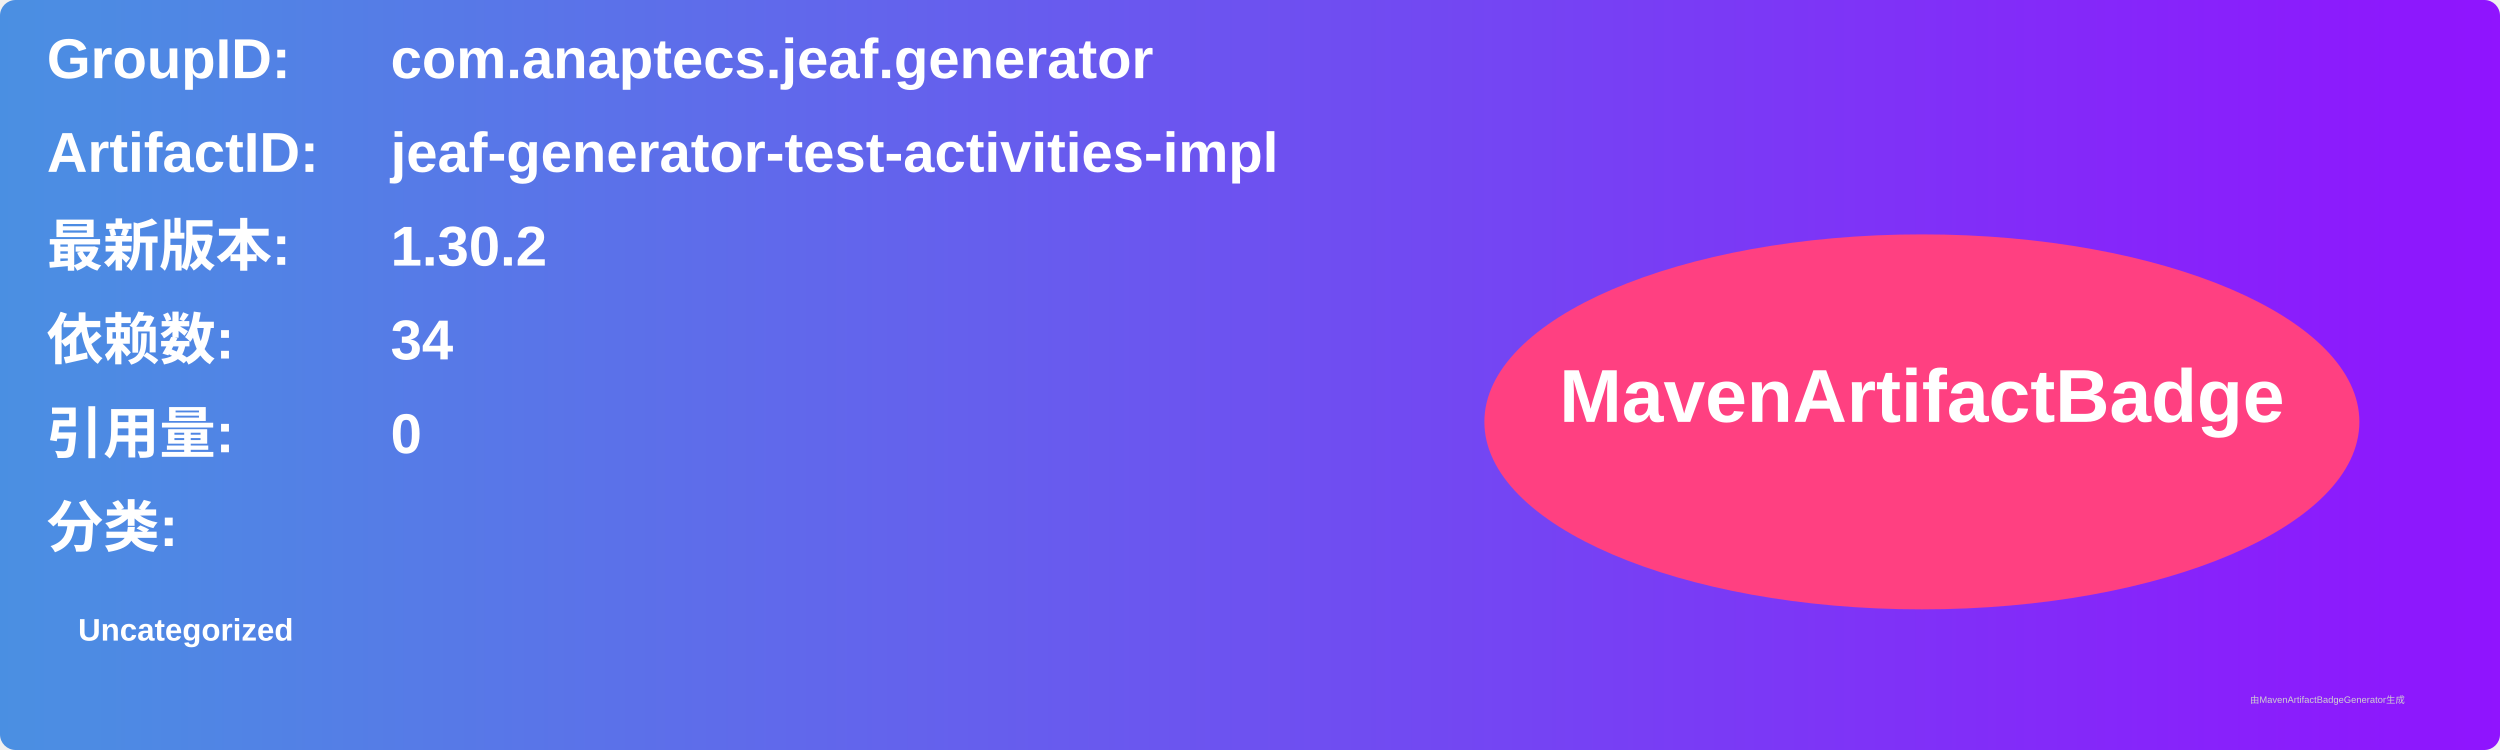
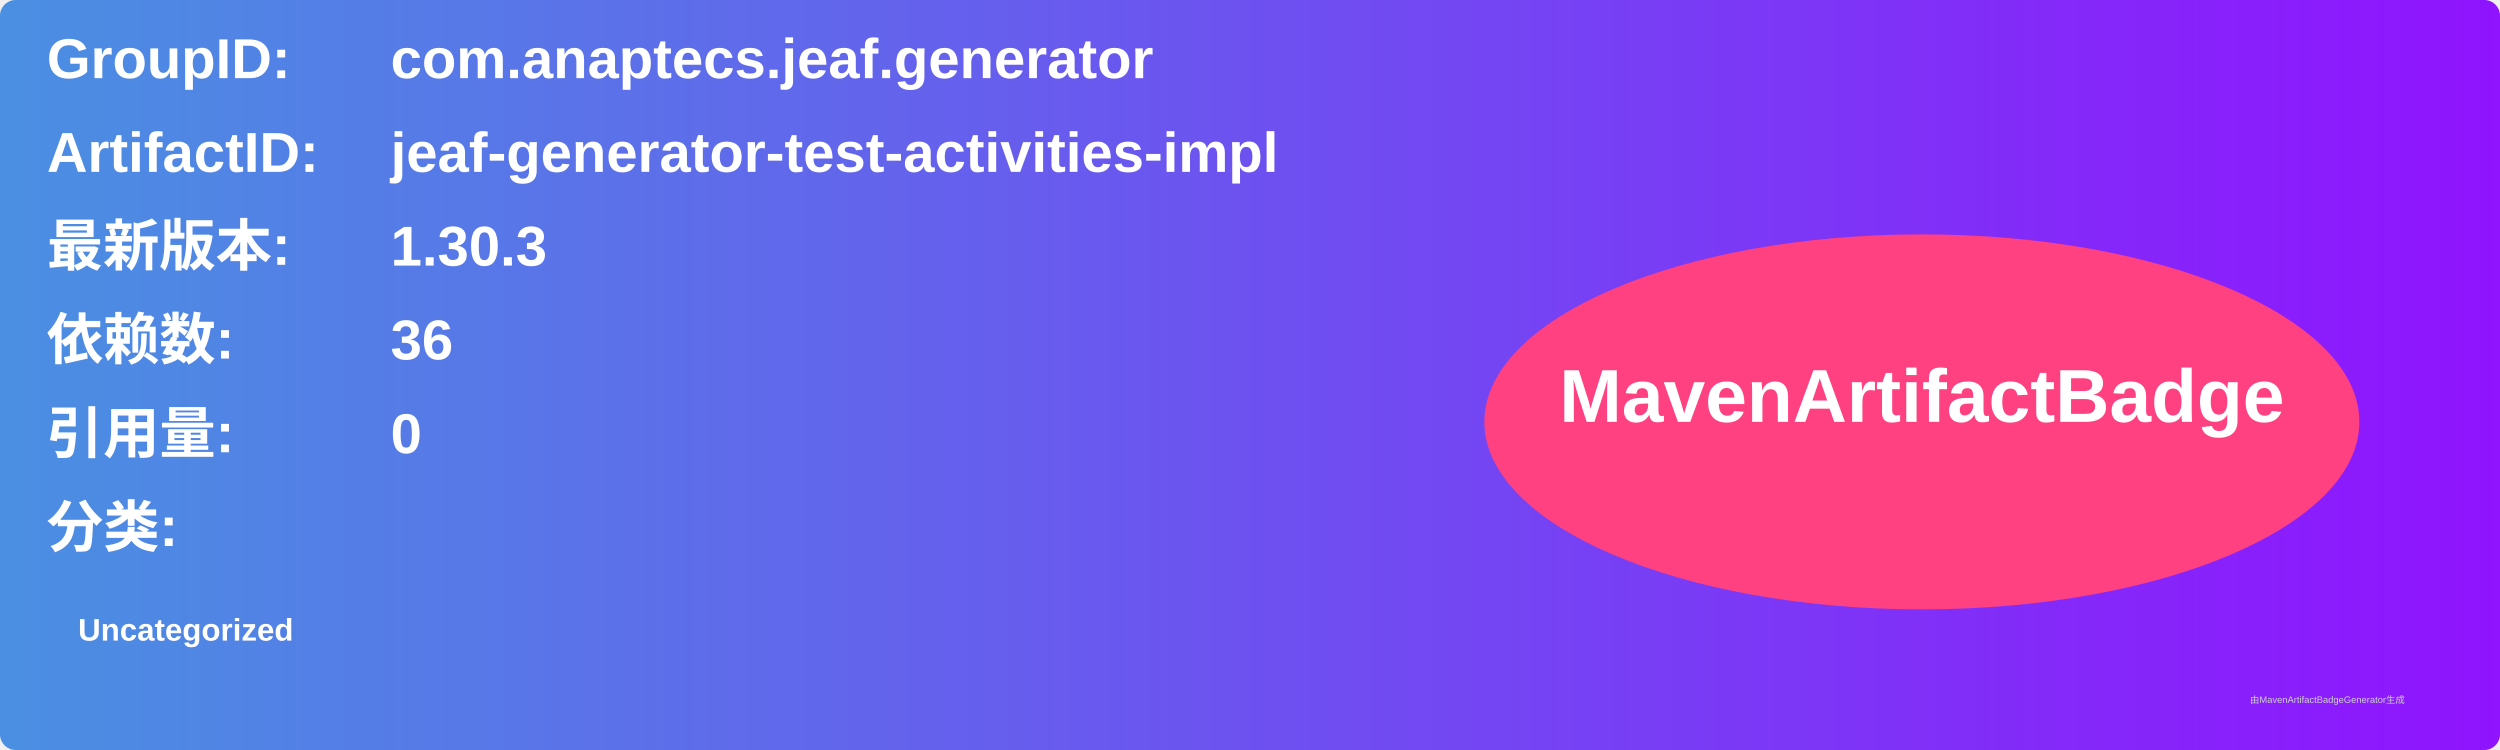
<svg xmlns="http://www.w3.org/2000/svg" width="800" height="240" viewBox="0 0 800 240">
  <linearGradient id="grad" x1="0%" y1="0%" x2="100%" y2="0%">
    <stop offset="0%" stop-color="#4a90e2" />
    <stop offset="100%" stop-color="#9013fe" />
  </linearGradient>
  <rect width="100%" height="100%" rx="5" ry="5" fill="url(#grad)" />
  <g transform="translate(15, 15)">
    <text x="0" y="10" font-family="Arial" font-size="18" fill="white" font-weight="bold" width="260">GroupID:</text>
    <text x="110" y="10" font-family="Arial" font-size="18" fill="white" font-weight="bold" width="460">com.anaptecs.jeaf.generator</text>
    <text x="0" y="40" font-family="Arial" font-size="18" fill="white" font-weight="bold" width="260">ArtifactID:</text>
    <text x="110" y="40" font-family="Arial" font-size="18" fill="white" font-weight="bold" width="460">jeaf-generator-test-activities-impl</text>
    <text x="0" y="70" font-family="Arial" font-size="18" fill="white" font-weight="bold">最新版本:</text>
    <text x="110" y="70" font-family="Arial" font-size="18" fill="white" font-weight="bold">
-       <tspan font-weight="bold">1.30.2</tspan>
+       <tspan font-weight="bold">1.30.3</tspan>
    </text>
    <text x="0" y="100" font-family="Arial" font-size="18" fill="white" font-weight="bold">依赖数: </text>
    <text x="110" y="100" font-family="Arial" font-size="18" fill="white">
-       <tspan font-weight="bold">34</tspan>
+       <tspan font-weight="bold">36</tspan>
    </text>
    <text x="0" y="130" font-family="Arial" font-size="18" fill="white" font-weight="bold">引用量: </text>
    <text x="110" y="130" font-family="Arial" font-size="18" fill="white">
      <tspan font-weight="bold">0</tspan>
    </text>
    <text x="0" y="160" font-family="Arial" font-size="18" fill="white" font-weight="bold">分类:</text>
    <text x="10" y="190" font-family="Arial" font-size="10" fill="white">
      <tspan font-weight="bold">Uncategorized</tspan>
    </text>
    <ellipse cx="600" cy="120" rx="140" ry="60" fill="#ff4081" />
    <text x="600" y="120" text-anchor="middle" font-family="Arial" font-size="24" fill="white" font-weight="bold">MavenArtifactBadge</text>
  </g>
  <text x="720" y="225" font-family="Arial" font-size="3" fill="#d0d0d0">由MavenArtifactBadgeGenerator生成</text>
</svg>
